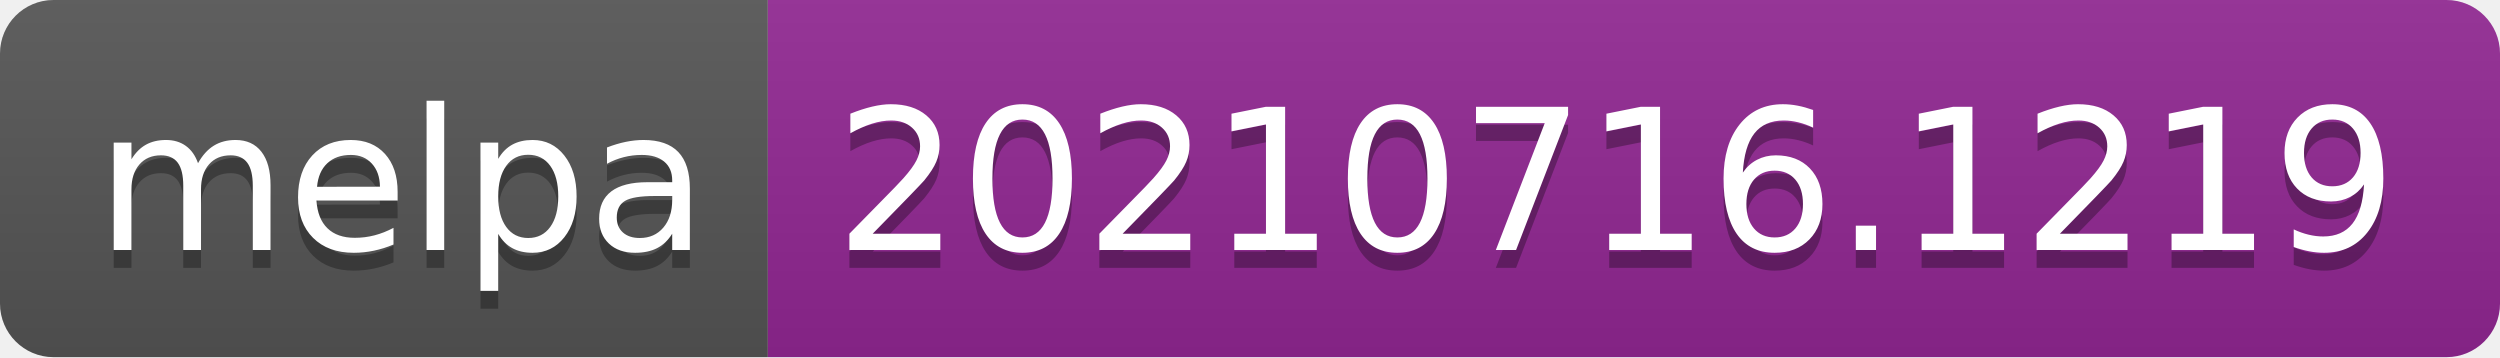
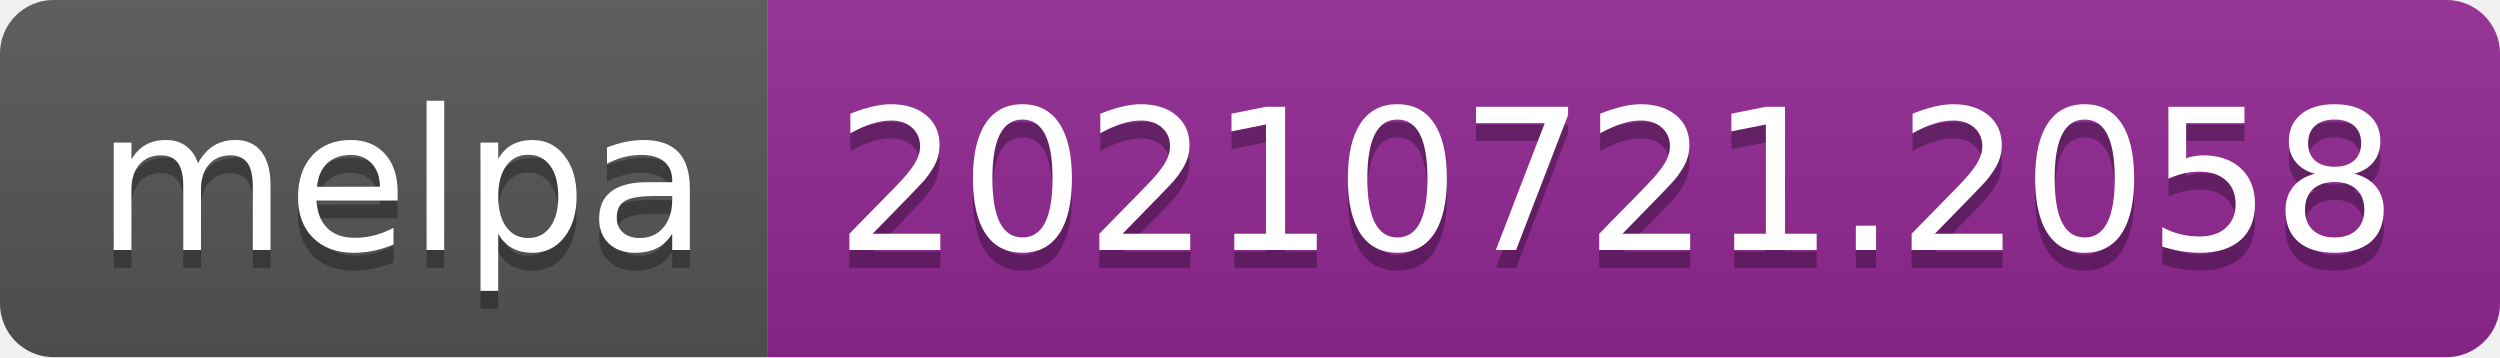
- <svg xmlns="http://www.w3.org/2000/svg" width="140" height="20" role="img" aria-label="melpa: 20210716.1219">
+ <svg xmlns="http://www.w3.org/2000/svg" width="140" height="20" role="img" aria-label="melpa: 20210721.2058">
  <linearGradient id="s" x2="0" y2="100%">
    <stop offset="0" stop-color="#bbb" stop-opacity=".1" />
    <stop offset="1" stop-opacity=".1" />
  </linearGradient>
  <clipPath id="r">
    <rect width="140" height="20" rx="3" fill="#fff" />
  </clipPath>
  <g clip-path="url(#r)">
    <rect width="43" height="20" fill="#555" />
    <rect x="43" width="97" height="20" fill="#922793" />
    <rect width="140" height="20" fill="url(#s)" />
  </g>
  <g fill="#fff" text-anchor="middle" font-family="Verdana,Geneva,DejaVu Sans,sans-serif" text-rendering="geometricPrecision" font-size="110">
    <text aria-hidden="true" x="225" y="150" fill="#010101" fill-opacity=".3" transform="scale(.1)" textLength="330">melpa</text>
    <text x="225" y="140" transform="scale(.1)" fill="#fff" textLength="330">melpa</text>
-     <text aria-hidden="true" x="905" y="150" fill="#010101" fill-opacity=".3" transform="scale(.1)" textLength="870">20210716.1219</text>
-     <text x="905" y="140" transform="scale(.1)" fill="#fff" textLength="870">20210716.1219</text>
+     <text aria-hidden="true" x="905" y="150" fill="#010101" fill-opacity=".3" transform="scale(.1)" textLength="870">20210721.2058</text>
+     <text x="905" y="140" transform="scale(.1)" fill="#fff" textLength="870">20210721.2058</text>
  </g>
</svg>
